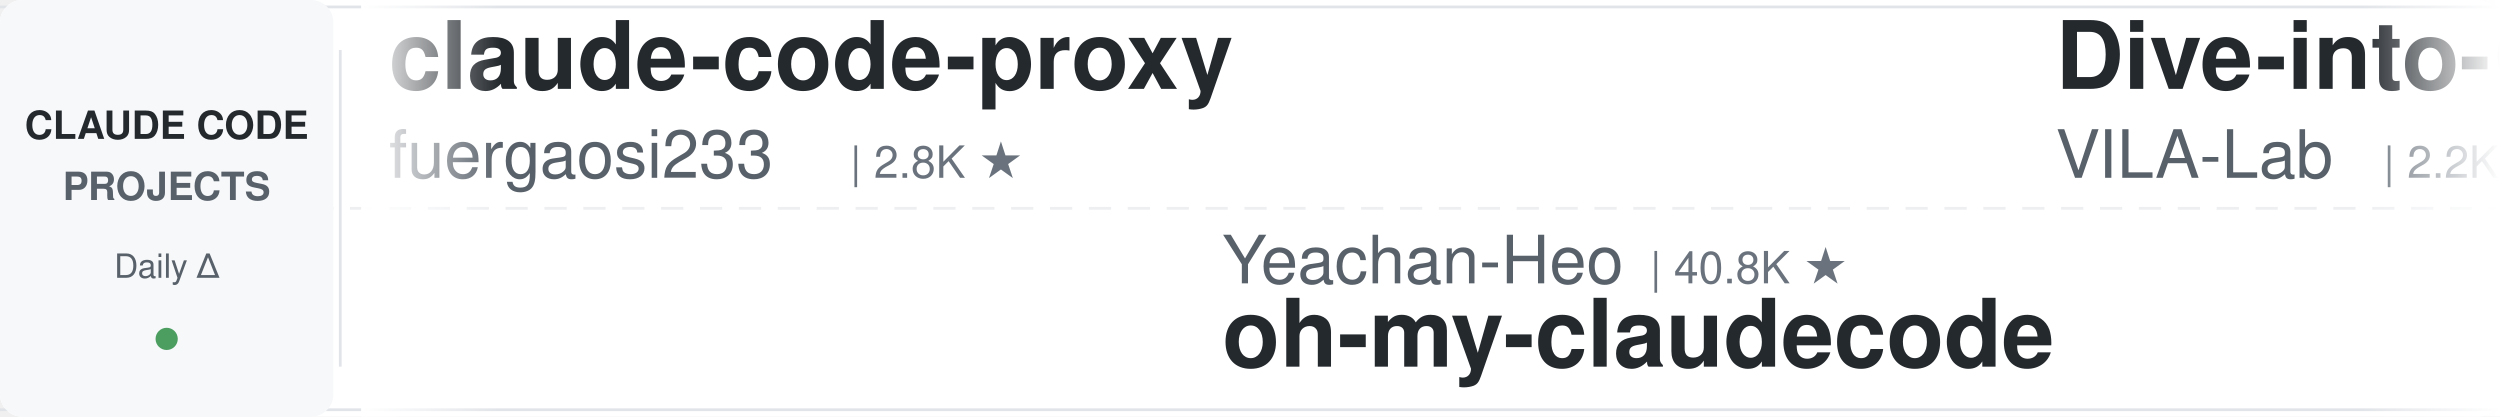
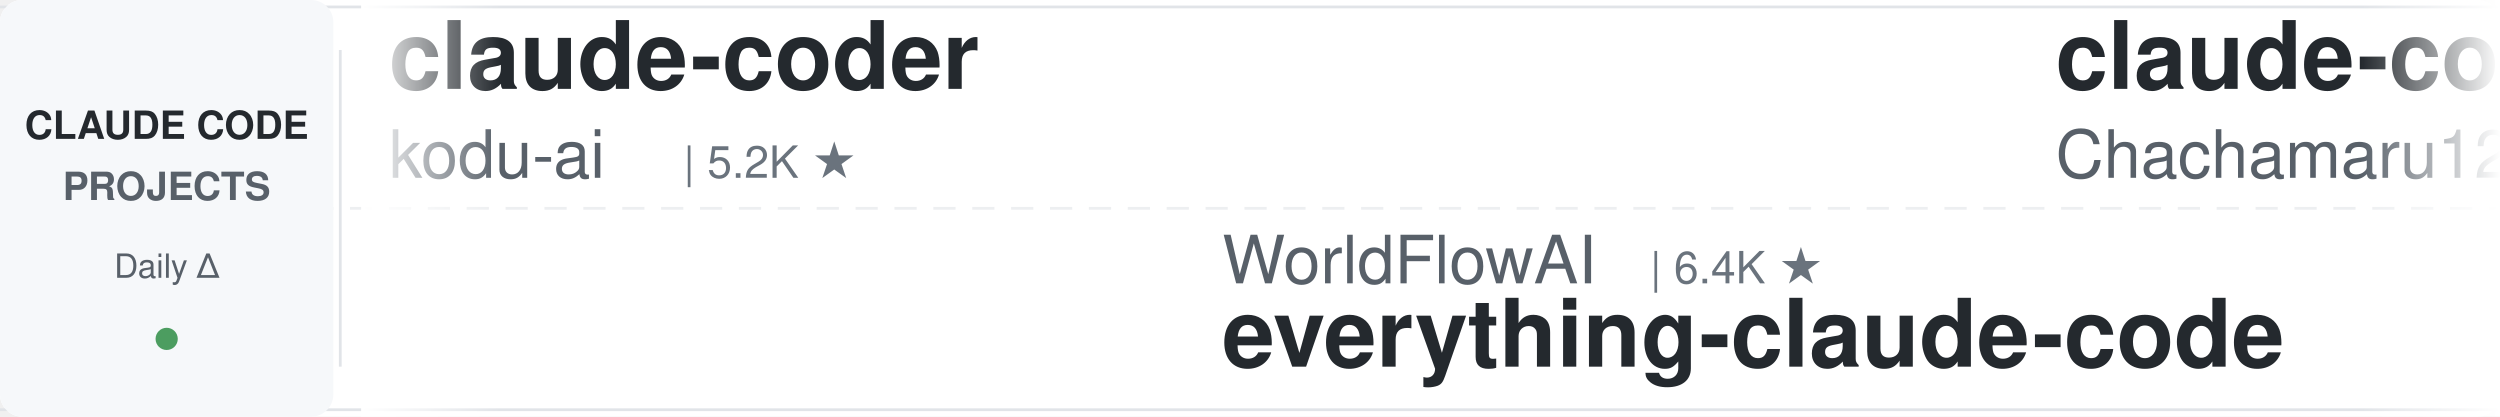
<svg xmlns="http://www.w3.org/2000/svg" width="900" height="150">
  <defs>
    <linearGradient id="leftFade" x1="0%" y1="0%" x2="100%" y2="0%">
      <stop offset="0%" style="stop-color:#ffffff;stop-opacity:1" />
      <stop offset="100%" style="stop-color:#ffffff;stop-opacity:0" />
    </linearGradient>
    <linearGradient id="rightFade" x1="0%" y1="0%" x2="100%" y2="0%">
      <stop offset="0%" style="stop-color:#ffffff;stop-opacity:0" />
      <stop offset="100%" style="stop-color:#ffffff;stop-opacity:1" />
    </linearGradient>
  </defs>
  <rect width="900" height="150" fill="#ffffff" rx="8" />
  <rect x="0" y="2" width="900" height="1" fill="#e1e4e8" />
  <rect x="0" y="147" width="900" height="1" fill="#e1e4e8" />
  <line x1="0" y1="75" x2="900" y2="75" stroke="#e1e4e8" stroke-width="1" stroke-dasharray="8 6" opacity="0.6" />
  <rect x="0" y="0" width="120" height="150" fill="#f6f8fa" rx="8" />
  <text x="60" y="50" font-family="-apple-system, BlinkMacSystemFont, 'Segoe UI', Helvetica, Arial, sans-serif" font-size="14" font-weight="600" fill="#24292e" text-anchor="middle">CLAUDE CODE</text>
  <text x="60" y="72" font-family="-apple-system, BlinkMacSystemFont, 'Segoe UI', Helvetica, Arial, sans-serif" font-size="14" font-weight="600" fill="#586069" text-anchor="middle">PROJECTS</text>
  <text x="60" y="100" font-family="-apple-system, BlinkMacSystemFont, 'Segoe UI', Helvetica, Arial, sans-serif" font-size="12" font-weight="500" fill="#586069" text-anchor="middle">Daily Δ</text>
  <circle cx="60" cy="122" r="4" fill="#22863a" opacity="0.8" />
  <rect x="122" y="18" width="1" height="114" fill="#e1e4e8" />
  <clipPath id="tickerClip">
    <rect x="130" y="0" width="770" height="150" />
  </clipPath>
  <g clip-path="url(#tickerClip)">
    <g id="tickerItems">
      <animateTransform attributeName="transform" attributeType="XML" type="translate" from="0 0" to="-3000 0" dur="54s" repeatCount="indefinite" />
      <g transform="translate(0, 0)">
-         <text x="140" y="32" font-family="-apple-system, BlinkMacSystemFont, 'Segoe UI', Helvetica, Arial, sans-serif" font-size="34" font-weight="600" fill="#24292e">claude-code-proxy</text>
-         <text x="140" y="64" font-family="-apple-system, BlinkMacSystemFont, 'Segoe UI', Helvetica, Arial, sans-serif" font-size="24" font-weight="400" fill="#586069">fuergaosi233</text>
-         <text x="306" y="64" font-family="-apple-system, BlinkMacSystemFont, 'Segoe UI', Helvetica, Arial, sans-serif" font-size="16" font-weight="500" fill="#6a737d">| 2.8K ★</text>
+         <text x="140" y="32" font-family="-apple-system, BlinkMacSystemFont, 'Segoe UI', Helvetica, Arial, sans-serif" font-size="34" font-weight="600" fill="#24292e">claude-coder</text>
+         <text x="140" y="64" font-family="-apple-system, BlinkMacSystemFont, 'Segoe UI', Helvetica, Arial, sans-serif" font-size="24" font-weight="400" fill="#586069">kodu-ai</text>
+         <text x="246" y="64" font-family="-apple-system, BlinkMacSystemFont, 'Segoe UI', Helvetica, Arial, sans-serif" font-size="16" font-weight="500" fill="#6a737d">| 5.2K ★</text>
      </g>
      <g transform="translate(300, 0)">
-         <text x="140" y="102" font-family="-apple-system, BlinkMacSystemFont, 'Segoe UI', Helvetica, Arial, sans-serif" font-size="24" font-weight="400" fill="#586069">Yeachan-Heo</text>
-         <text x="294" y="102" font-family="-apple-system, BlinkMacSystemFont, 'Segoe UI', Helvetica, Arial, sans-serif" font-size="16" font-weight="500" fill="#6a737d">| 40.8K ★</text>
-         <text x="140" y="132" font-family="-apple-system, BlinkMacSystemFont, 'Segoe UI', Helvetica, Arial, sans-serif" font-size="34" font-weight="600" fill="#24292e">oh-my-claudecode</text>
+         <text x="140" y="102" font-family="-apple-system, BlinkMacSystemFont, 'Segoe UI', Helvetica, Arial, sans-serif" font-size="24" font-weight="400" fill="#586069">WorldFlowAI</text>
+         <text x="294" y="102" font-family="-apple-system, BlinkMacSystemFont, 'Segoe UI', Helvetica, Arial, sans-serif" font-size="16" font-weight="500" fill="#6a737d">| 6.4K ★</text>
+         <text x="140" y="132" font-family="-apple-system, BlinkMacSystemFont, 'Segoe UI', Helvetica, Arial, sans-serif" font-size="34" font-weight="600" fill="#24292e">everything-claude-code</text>
      </g>
      <g transform="translate(600, 0)">
+         <text x="140" y="32" font-family="-apple-system, BlinkMacSystemFont, 'Segoe UI', Helvetica, Arial, sans-serif" font-size="34" font-weight="600" fill="#24292e">claude-code-harness</text>
+         <text x="140" y="64" font-family="-apple-system, BlinkMacSystemFont, 'Segoe UI', Helvetica, Arial, sans-serif" font-size="24" font-weight="400" fill="#586069">Chachamaru127</text>
+         <text x="318" y="64" font-family="-apple-system, BlinkMacSystemFont, 'Segoe UI', Helvetica, Arial, sans-serif" font-size="16" font-weight="500" fill="#6a737d">| 3.2K ★</text>
+       </g>
+       <g transform="translate(900, 0)">
+         <text x="140" y="102" font-family="-apple-system, BlinkMacSystemFont, 'Segoe UI', Helvetica, Arial, sans-serif" font-size="24" font-weight="400" fill="#586069">anthropics</text>
+         <text x="282" y="102" font-family="-apple-system, BlinkMacSystemFont, 'Segoe UI', Helvetica, Arial, sans-serif" font-size="16" font-weight="500" fill="#6a737d">| 10.0K ★</text>
+         <text x="140" y="132" font-family="-apple-system, BlinkMacSystemFont, 'Segoe UI', Helvetica, Arial, sans-serif" font-size="34" font-weight="600" fill="#24292e">claude-code-action</text>
+       </g>
+       <g transform="translate(1200, 0)">
+         <text x="140" y="32" font-family="-apple-system, BlinkMacSystemFont, 'Segoe UI', Helvetica, Arial, sans-serif" font-size="34" font-weight="600" fill="#24292e">claude-code-ultimate-gui...</text>
+         <text x="140" y="64" font-family="-apple-system, BlinkMacSystemFont, 'Segoe UI', Helvetica, Arial, sans-serif" font-size="24" font-weight="400" fill="#586069">FlorianBruniaux</text>
+         <text x="342" y="64" font-family="-apple-system, BlinkMacSystemFont, 'Segoe UI', Helvetica, Arial, sans-serif" font-size="16" font-weight="500" fill="#6a737d">| 6.4K ★</text>
+       </g>
+       <g transform="translate(1500, 0)">
+         <text x="140" y="102" font-family="-apple-system, BlinkMacSystemFont, 'Segoe UI', Helvetica, Arial, sans-serif" font-size="24" font-weight="400" fill="#586069">ccplugins</text>
+         <text x="270" y="102" font-family="-apple-system, BlinkMacSystemFont, 'Segoe UI', Helvetica, Arial, sans-serif" font-size="16" font-weight="500" fill="#6a737d">| 1.0K ★</text>
+         <text x="140" y="132" font-family="-apple-system, BlinkMacSystemFont, 'Segoe UI', Helvetica, Arial, sans-serif" font-size="34" font-weight="600" fill="#24292e">awesome-claude-code-plug...</text>
+       </g>
+       <g transform="translate(1800, 0)">
        <text x="140" y="32" font-family="-apple-system, BlinkMacSystemFont, 'Segoe UI', Helvetica, Arial, sans-serif" font-size="34" font-weight="600" fill="#24292e">Dive-into-Claude-Code</text>
        <text x="140" y="64" font-family="-apple-system, BlinkMacSystemFont, 'Segoe UI', Helvetica, Arial, sans-serif" font-size="24" font-weight="400" fill="#586069">VILA-Lab</text>
        <text x="258" y="64" font-family="-apple-system, BlinkMacSystemFont, 'Segoe UI', Helvetica, Arial, sans-serif" font-size="16" font-weight="500" fill="#6a737d">| 2.2K ★</text>
      </g>
-       <g transform="translate(900, 0)">
-         <text x="140" y="102" font-family="-apple-system, BlinkMacSystemFont, 'Segoe UI', Helvetica, Arial, sans-serif" font-size="24" font-weight="400" fill="#586069">huangjia2019</text>
-         <text x="306" y="102" font-family="-apple-system, BlinkMacSystemFont, 'Segoe UI', Helvetica, Arial, sans-serif" font-size="16" font-weight="500" fill="#6a737d">| 1.2K ★</text>
-         <text x="140" y="132" font-family="-apple-system, BlinkMacSystemFont, 'Segoe UI', Helvetica, Arial, sans-serif" font-size="34" font-weight="600" fill="#24292e">claude-code-engineering</text>
+       <g transform="translate(2100, 0)">
+         <text x="140" y="102" font-family="-apple-system, BlinkMacSystemFont, 'Segoe UI', Helvetica, Arial, sans-serif" font-size="24" font-weight="400" fill="#586069">disler</text>
+         <text x="234" y="102" font-family="-apple-system, BlinkMacSystemFont, 'Segoe UI', Helvetica, Arial, sans-serif" font-size="16" font-weight="500" fill="#6a737d">| 1.7K ★</text>
+         <text x="140" y="132" font-family="-apple-system, BlinkMacSystemFont, 'Segoe UI', Helvetica, Arial, sans-serif" font-size="34" font-weight="600" fill="#24292e">pi-vs-claude-code</text>
      </g>
-       <g transform="translate(1200, 0)">
-         <text x="140" y="32" font-family="-apple-system, BlinkMacSystemFont, 'Segoe UI', Helvetica, Arial, sans-serif" font-size="34" font-weight="600" fill="#24292e">claude-code-showcase</text>
-         <text x="140" y="64" font-family="-apple-system, BlinkMacSystemFont, 'Segoe UI', Helvetica, Arial, sans-serif" font-size="24" font-weight="400" fill="#586069">ChrisWiles</text>
-         <text x="282" y="64" font-family="-apple-system, BlinkMacSystemFont, 'Segoe UI', Helvetica, Arial, sans-serif" font-size="16" font-weight="500" fill="#6a737d">| 6.1K ★</text>
+       <g transform="translate(2400, 0)">
+         <text x="140" y="32" font-family="-apple-system, BlinkMacSystemFont, 'Segoe UI', Helvetica, Arial, sans-serif" font-size="34" font-weight="600" fill="#24292e">claude-code-infrastructu...</text>
+         <text x="140" y="64" font-family="-apple-system, BlinkMacSystemFont, 'Segoe UI', Helvetica, Arial, sans-serif" font-size="24" font-weight="400" fill="#586069">diet103</text>
+         <text x="246" y="64" font-family="-apple-system, BlinkMacSystemFont, 'Segoe UI', Helvetica, Arial, sans-serif" font-size="16" font-weight="500" fill="#6a737d">| 10.1K ★</text>
      </g>
-       <g transform="translate(1500, 0)">
-         <text x="140" y="102" font-family="-apple-system, BlinkMacSystemFont, 'Segoe UI', Helvetica, Arial, sans-serif" font-size="24" font-weight="400" fill="#586069">liuup</text>
-         <text x="222" y="102" font-family="-apple-system, BlinkMacSystemFont, 'Segoe UI', Helvetica, Arial, sans-serif" font-size="16" font-weight="500" fill="#6a737d">| 4.1K ★</text>
-         <text x="140" y="132" font-family="-apple-system, BlinkMacSystemFont, 'Segoe UI', Helvetica, Arial, sans-serif" font-size="34" font-weight="600" fill="#24292e">claude-code-analysis</text>
-       </g>
-       <g transform="translate(1800, 0)">
-         <text x="140" y="32" font-family="-apple-system, BlinkMacSystemFont, 'Segoe UI', Helvetica, Arial, sans-serif" font-size="34" font-weight="600" fill="#24292e">Auto-claude-code-researc...</text>
-         <text x="140" y="64" font-family="-apple-system, BlinkMacSystemFont, 'Segoe UI', Helvetica, Arial, sans-serif" font-size="24" font-weight="400" fill="#586069">wanshuiyin</text>
-         <text x="282" y="64" font-family="-apple-system, BlinkMacSystemFont, 'Segoe UI', Helvetica, Arial, sans-serif" font-size="16" font-weight="500" fill="#6a737d">| 19.2K ★</text>
-       </g>
-       <g transform="translate(2100, 0)">
+       <g transform="translate(2700, 0)">
        <text x="140" y="102" font-family="-apple-system, BlinkMacSystemFont, 'Segoe UI', Helvetica, Arial, sans-serif" font-size="24" font-weight="400" fill="#586069">huangserva</text>
        <text x="282" y="102" font-family="-apple-system, BlinkMacSystemFont, 'Segoe UI', Helvetica, Arial, sans-serif" font-size="16" font-weight="500" fill="#6a737d">| 631 ★</text>
        <text x="140" y="132" font-family="-apple-system, BlinkMacSystemFont, 'Segoe UI', Helvetica, Arial, sans-serif" font-size="34" font-weight="600" fill="#24292e">claude-code-cli</text>
      </g>
-       <g transform="translate(2400, 0)">
-         <text x="140" y="32" font-family="-apple-system, BlinkMacSystemFont, 'Segoe UI', Helvetica, Arial, sans-serif" font-size="34" font-weight="600" fill="#24292e">claude-code-best-practic...</text>
-         <text x="140" y="64" font-family="-apple-system, BlinkMacSystemFont, 'Segoe UI', Helvetica, Arial, sans-serif" font-size="24" font-weight="400" fill="#586069">shanraisshan</text>
-         <text x="306" y="64" font-family="-apple-system, BlinkMacSystemFont, 'Segoe UI', Helvetica, Arial, sans-serif" font-size="16" font-weight="500" fill="#6a737d">| 69.1K ★</text>
-       </g>
-       <g transform="translate(2700, 0)">
-         <text x="140" y="102" font-family="-apple-system, BlinkMacSystemFont, 'Segoe UI', Helvetica, Arial, sans-serif" font-size="24" font-weight="400" fill="#586069">SeemSeam</text>
-         <text x="258" y="102" font-family="-apple-system, BlinkMacSystemFont, 'Segoe UI', Helvetica, Arial, sans-serif" font-size="16" font-weight="500" fill="#6a737d">| 3.6K ★</text>
-         <text x="140" y="132" font-family="-apple-system, BlinkMacSystemFont, 'Segoe UI', Helvetica, Arial, sans-serif" font-size="34" font-weight="600" fill="#24292e">claude_codex_bridge</text>
-       </g>
      <g transform="translate(3000, 0)">
-         <text x="140" y="32" font-family="-apple-system, BlinkMacSystemFont, 'Segoe UI', Helvetica, Arial, sans-serif" font-size="34" font-weight="600" fill="#24292e">claude-code-proxy</text>
-         <text x="140" y="64" font-family="-apple-system, BlinkMacSystemFont, 'Segoe UI', Helvetica, Arial, sans-serif" font-size="24" font-weight="400" fill="#586069">fuergaosi233</text>
-         <text x="306" y="64" font-family="-apple-system, BlinkMacSystemFont, 'Segoe UI', Helvetica, Arial, sans-serif" font-size="16" font-weight="500" fill="#6a737d">| 2.8K ★</text>
+         <text x="140" y="32" font-family="-apple-system, BlinkMacSystemFont, 'Segoe UI', Helvetica, Arial, sans-serif" font-size="34" font-weight="600" fill="#24292e">claude-coder</text>
+         <text x="140" y="64" font-family="-apple-system, BlinkMacSystemFont, 'Segoe UI', Helvetica, Arial, sans-serif" font-size="24" font-weight="400" fill="#586069">kodu-ai</text>
+         <text x="246" y="64" font-family="-apple-system, BlinkMacSystemFont, 'Segoe UI', Helvetica, Arial, sans-serif" font-size="16" font-weight="500" fill="#6a737d">| 5.2K ★</text>
      </g>
      <g transform="translate(3300, 0)">
-         <text x="140" y="102" font-family="-apple-system, BlinkMacSystemFont, 'Segoe UI', Helvetica, Arial, sans-serif" font-size="24" font-weight="400" fill="#586069">Yeachan-Heo</text>
-         <text x="294" y="102" font-family="-apple-system, BlinkMacSystemFont, 'Segoe UI', Helvetica, Arial, sans-serif" font-size="16" font-weight="500" fill="#6a737d">| 40.8K ★</text>
-         <text x="140" y="132" font-family="-apple-system, BlinkMacSystemFont, 'Segoe UI', Helvetica, Arial, sans-serif" font-size="34" font-weight="600" fill="#24292e">oh-my-claudecode</text>
+         <text x="140" y="102" font-family="-apple-system, BlinkMacSystemFont, 'Segoe UI', Helvetica, Arial, sans-serif" font-size="24" font-weight="400" fill="#586069">WorldFlowAI</text>
+         <text x="294" y="102" font-family="-apple-system, BlinkMacSystemFont, 'Segoe UI', Helvetica, Arial, sans-serif" font-size="16" font-weight="500" fill="#6a737d">| 6.4K ★</text>
+         <text x="140" y="132" font-family="-apple-system, BlinkMacSystemFont, 'Segoe UI', Helvetica, Arial, sans-serif" font-size="34" font-weight="600" fill="#24292e">everything-claude-code</text>
      </g>
      <g transform="translate(3600, 0)">
-         <text x="140" y="32" font-family="-apple-system, BlinkMacSystemFont, 'Segoe UI', Helvetica, Arial, sans-serif" font-size="34" font-weight="600" fill="#24292e">Dive-into-Claude-Code</text>
-         <text x="140" y="64" font-family="-apple-system, BlinkMacSystemFont, 'Segoe UI', Helvetica, Arial, sans-serif" font-size="24" font-weight="400" fill="#586069">VILA-Lab</text>
-         <text x="258" y="64" font-family="-apple-system, BlinkMacSystemFont, 'Segoe UI', Helvetica, Arial, sans-serif" font-size="16" font-weight="500" fill="#6a737d">| 2.2K ★</text>
+         <text x="140" y="32" font-family="-apple-system, BlinkMacSystemFont, 'Segoe UI', Helvetica, Arial, sans-serif" font-size="34" font-weight="600" fill="#24292e">claude-code-harness</text>
+         <text x="140" y="64" font-family="-apple-system, BlinkMacSystemFont, 'Segoe UI', Helvetica, Arial, sans-serif" font-size="24" font-weight="400" fill="#586069">Chachamaru127</text>
+         <text x="318" y="64" font-family="-apple-system, BlinkMacSystemFont, 'Segoe UI', Helvetica, Arial, sans-serif" font-size="16" font-weight="500" fill="#6a737d">| 3.2K ★</text>
      </g>
      <g transform="translate(3900, 0)">
-         <text x="140" y="102" font-family="-apple-system, BlinkMacSystemFont, 'Segoe UI', Helvetica, Arial, sans-serif" font-size="24" font-weight="400" fill="#586069">huangjia2019</text>
-         <text x="306" y="102" font-family="-apple-system, BlinkMacSystemFont, 'Segoe UI', Helvetica, Arial, sans-serif" font-size="16" font-weight="500" fill="#6a737d">| 1.2K ★</text>
-         <text x="140" y="132" font-family="-apple-system, BlinkMacSystemFont, 'Segoe UI', Helvetica, Arial, sans-serif" font-size="34" font-weight="600" fill="#24292e">claude-code-engineering</text>
+         <text x="140" y="102" font-family="-apple-system, BlinkMacSystemFont, 'Segoe UI', Helvetica, Arial, sans-serif" font-size="24" font-weight="400" fill="#586069">anthropics</text>
+         <text x="282" y="102" font-family="-apple-system, BlinkMacSystemFont, 'Segoe UI', Helvetica, Arial, sans-serif" font-size="16" font-weight="500" fill="#6a737d">| 10.0K ★</text>
+         <text x="140" y="132" font-family="-apple-system, BlinkMacSystemFont, 'Segoe UI', Helvetica, Arial, sans-serif" font-size="34" font-weight="600" fill="#24292e">claude-code-action</text>
      </g>
    </g>
  </g>
  <rect x="130" y="0" width="50" height="150" fill="url(#leftFade)" />
  <rect x="850" y="0" width="50" height="150" fill="url(#rightFade)" />
</svg>
